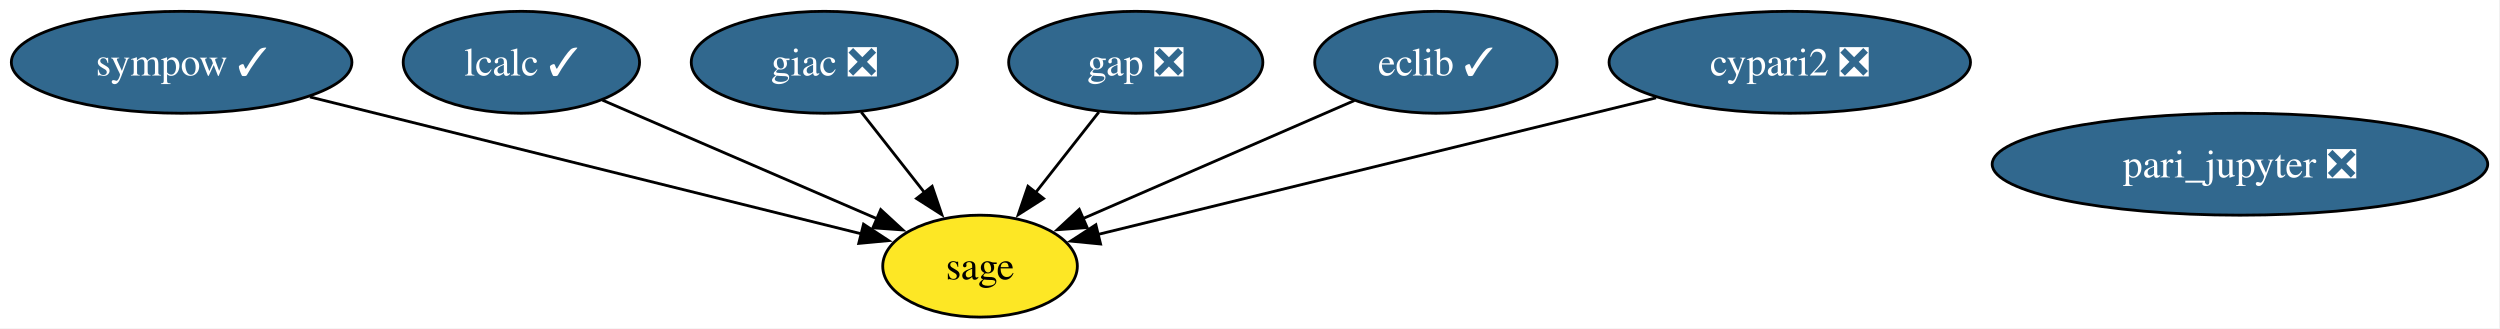
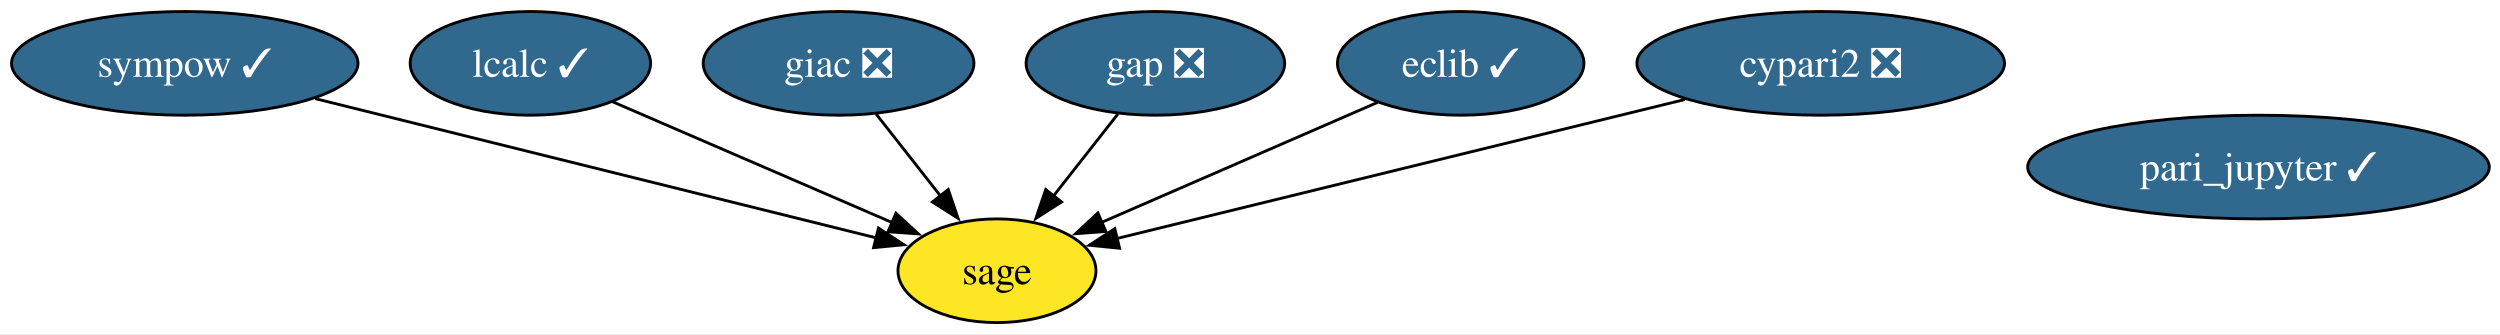
- <svg xmlns="http://www.w3.org/2000/svg" xmlns:xlink="http://www.w3.org/1999/xlink" width="883pt" height="116pt" viewBox="0.00 0.00 883.00 116.00">
+ <svg xmlns="http://www.w3.org/2000/svg" xmlns:xlink="http://www.w3.org/1999/xlink" width="868pt" height="116pt" viewBox="0.00 0.00 868.00 116.00">
  <g id="graph0" class="graph" transform="scale(1 1) rotate(0) translate(4 112)">
-     <polygon fill="white" stroke="none" points="-4,4 -4,-112 878.66,-112 878.66,4 -4,4" />
+     <polygon fill="white" stroke="none" points="-4,4 -4,-112 864.3,-112 864.3,4 -4,4" />
    <g id="node1" class="node">
      <g id="a_node1">
        <a xlink:href="https://github.com/conda-forge/cypari2-feedstock/pull/68" xlink:title="cypari2 ❎">
          <ellipse fill="#31688e" stroke="black" cx="628.15" cy="-90" rx="63.83" ry="18" />
          <text xml:space="preserve" text-anchor="middle" x="628.15" y="-85.33" font-family="Times,serif" font-size="14.00" fill="white">cypari2 ❎</text>
        </a>
      </g>
    </g>
    <g id="node7" class="node">
      <g id="a_node7">
        <a xlink:href="https://github.com/conda-forge/sage-feedstock" xlink:title="sage">
          <ellipse fill="#fde725" stroke="black" cx="342.15" cy="-18" rx="34.37" ry="18" />
          <text xml:space="preserve" text-anchor="middle" x="342.15" y="-13.32" font-family="Times,serif" font-size="14.00">sage</text>
        </a>
      </g>
    </g>
    <g id="edge1" class="edge">
      <path fill="none" stroke="black" d="M580.92,-77.44C525.94,-63.98 435.99,-41.97 383.6,-29.15" />
      <polygon fill="black" stroke="black" points="384.72,-25.82 374.18,-26.84 383.06,-32.62 384.72,-25.82" />
    </g>
    <g id="node2" class="node">
      <g id="a_node2">
        <a xlink:href="https://github.com/conda-forge/eclib-feedstock/pull/68" xlink:title="eclib ✓">
          <ellipse fill="#31688e" stroke="black" cx="503.15" cy="-90" rx="42.79" ry="18" />
          <text xml:space="preserve" text-anchor="middle" x="503.15" y="-85.33" font-family="Times,serif" font-size="14.00" fill="white">eclib ✓</text>
        </a>
      </g>
    </g>
    <g id="edge2" class="edge">
      <path fill="none" stroke="black" d="M474.37,-76.49C447.58,-64.84 407.54,-47.43 378.55,-34.82" />
      <polygon fill="black" stroke="black" points="379.98,-31.63 369.42,-30.85 377.19,-38.05 379.98,-31.63" />
    </g>
    <g id="node3" class="node">
      <g id="a_node3">
        <a xlink:href="https://github.com/conda-forge/gap-feedstock/pull/108" xlink:title="gap ❎">
          <ellipse fill="#31688e" stroke="black" cx="397.15" cy="-90" rx="44.89" ry="18" />
          <text xml:space="preserve" text-anchor="middle" x="397.15" y="-85.33" font-family="Times,serif" font-size="14.00" fill="white">gap ❎</text>
        </a>
      </g>
    </g>
    <g id="edge3" class="edge">
      <path fill="none" stroke="black" d="M384.12,-72.41C377.45,-63.92 369.19,-53.41 361.77,-43.96" />
      <polygon fill="black" stroke="black" points="364.58,-41.88 355.65,-36.18 359.08,-46.2 364.58,-41.88" />
    </g>
    <g id="node4" class="node">
      <g id="a_node4">
        <a xlink:href="https://github.com/conda-forge/giac-feedstock/pull/49" xlink:title="giac ❎">
          <ellipse fill="#31688e" stroke="black" cx="287.15" cy="-90" rx="47" ry="18" />
          <text xml:space="preserve" text-anchor="middle" x="287.15" y="-85.33" font-family="Times,serif" font-size="14.00" fill="white">giac ❎</text>
        </a>
      </g>
    </g>
    <g id="edge4" class="edge">
      <path fill="none" stroke="black" d="M300.19,-72.41C306.86,-63.92 315.12,-53.41 322.54,-43.96" />
      <polygon fill="black" stroke="black" points="325.23,-46.2 328.65,-36.18 319.72,-41.88 325.23,-46.2" />
    </g>
    <g id="node5" class="node">
      <g id="a_node5">
        <a xlink:href="https://github.com/conda-forge/lcalc-feedstock/pull/24" xlink:title="lcalc ✓">
          <ellipse fill="#31688e" stroke="black" cx="180.15" cy="-90" rx="41.74" ry="18" />
          <text xml:space="preserve" text-anchor="middle" x="180.15" y="-85.33" font-family="Times,serif" font-size="14.00" fill="white">lcalc ✓</text>
        </a>
      </g>
    </g>
    <g id="edge5" class="edge">
      <path fill="none" stroke="black" d="M208.74,-76.65C235.84,-64.94 276.66,-47.3 306.01,-34.62" />
      <polygon fill="black" stroke="black" points="307.07,-37.97 314.86,-30.79 304.3,-31.54 307.07,-37.97" />
    </g>
    <g id="node6" class="node">
      <g id="a_node6">
-         <a xlink:href="https://github.com/conda-forge/pari_jupyter-feedstock/pull/27" xlink:title="pari_jupyter ❎">
-           <ellipse fill="#31688e" stroke="black" cx="787.15" cy="-54" rx="87.51" ry="18" />
-           <text xml:space="preserve" text-anchor="middle" x="787.15" y="-49.33" font-family="Times,serif" font-size="14.00" fill="white">pari_jupyter ❎</text>
+         <a xlink:href="https://github.com/conda-forge/pari_jupyter-feedstock/pull/27" xlink:title="pari_jupyter ✓">
+           <ellipse fill="#31688e" stroke="black" cx="780.15" cy="-54" rx="80.14" ry="18" />
+           <text xml:space="preserve" text-anchor="middle" x="780.15" y="-49.33" font-family="Times,serif" font-size="14.00" fill="white">pari_jupyter ✓</text>
        </a>
      </g>
    </g>
    <g id="node8" class="node">
      <g id="a_node8">
        <a xlink:href="https://github.com/conda-forge/sympow-feedstock/pull/35" xlink:title="sympow ✓">
          <ellipse fill="#31688e" stroke="black" cx="60.15" cy="-90" rx="60.15" ry="18" />
          <text xml:space="preserve" text-anchor="middle" x="60.15" y="-85.33" font-family="Times,serif" font-size="14.00" fill="white">sympow ✓</text>
        </a>
      </g>
    </g>
    <g id="edge6" class="edge">
      <path fill="none" stroke="black" d="M105.46,-77.75C159.27,-64.4 248.3,-42.3 300.47,-29.35" />
      <polygon fill="black" stroke="black" points="301,-32.82 309.86,-27.02 299.31,-26.03 301,-32.82" />
    </g>
  </g>
</svg>
